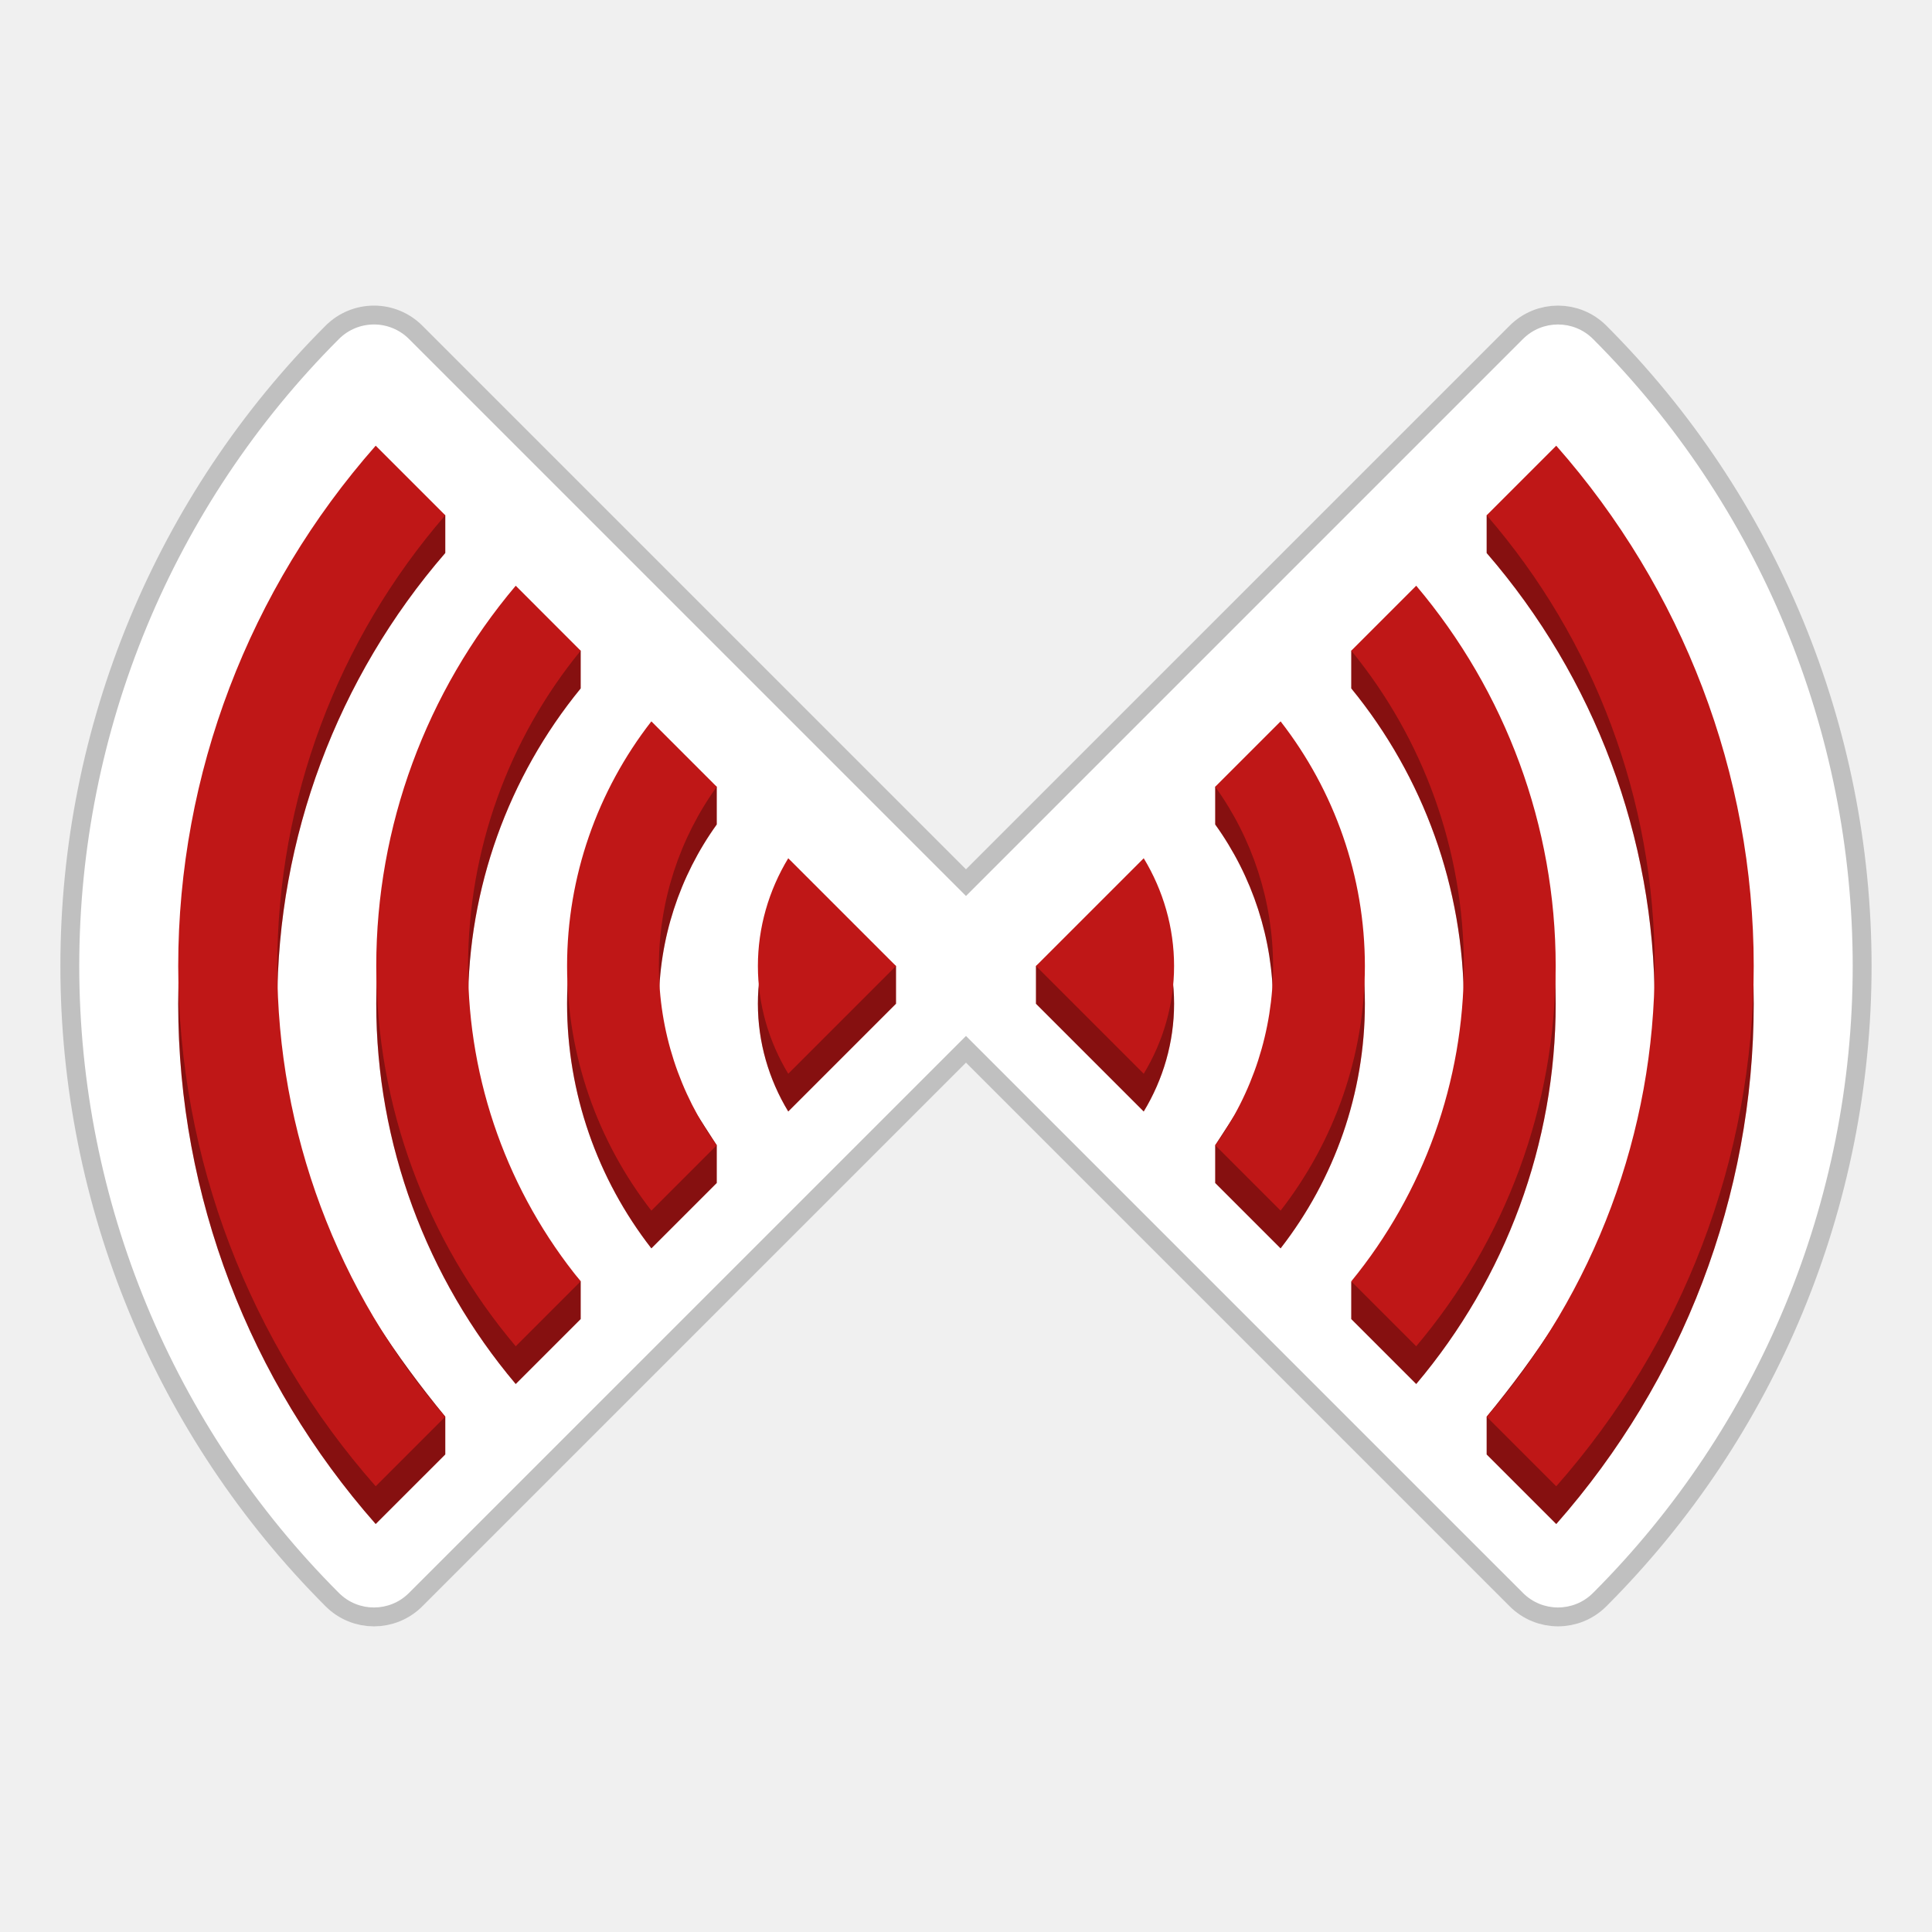
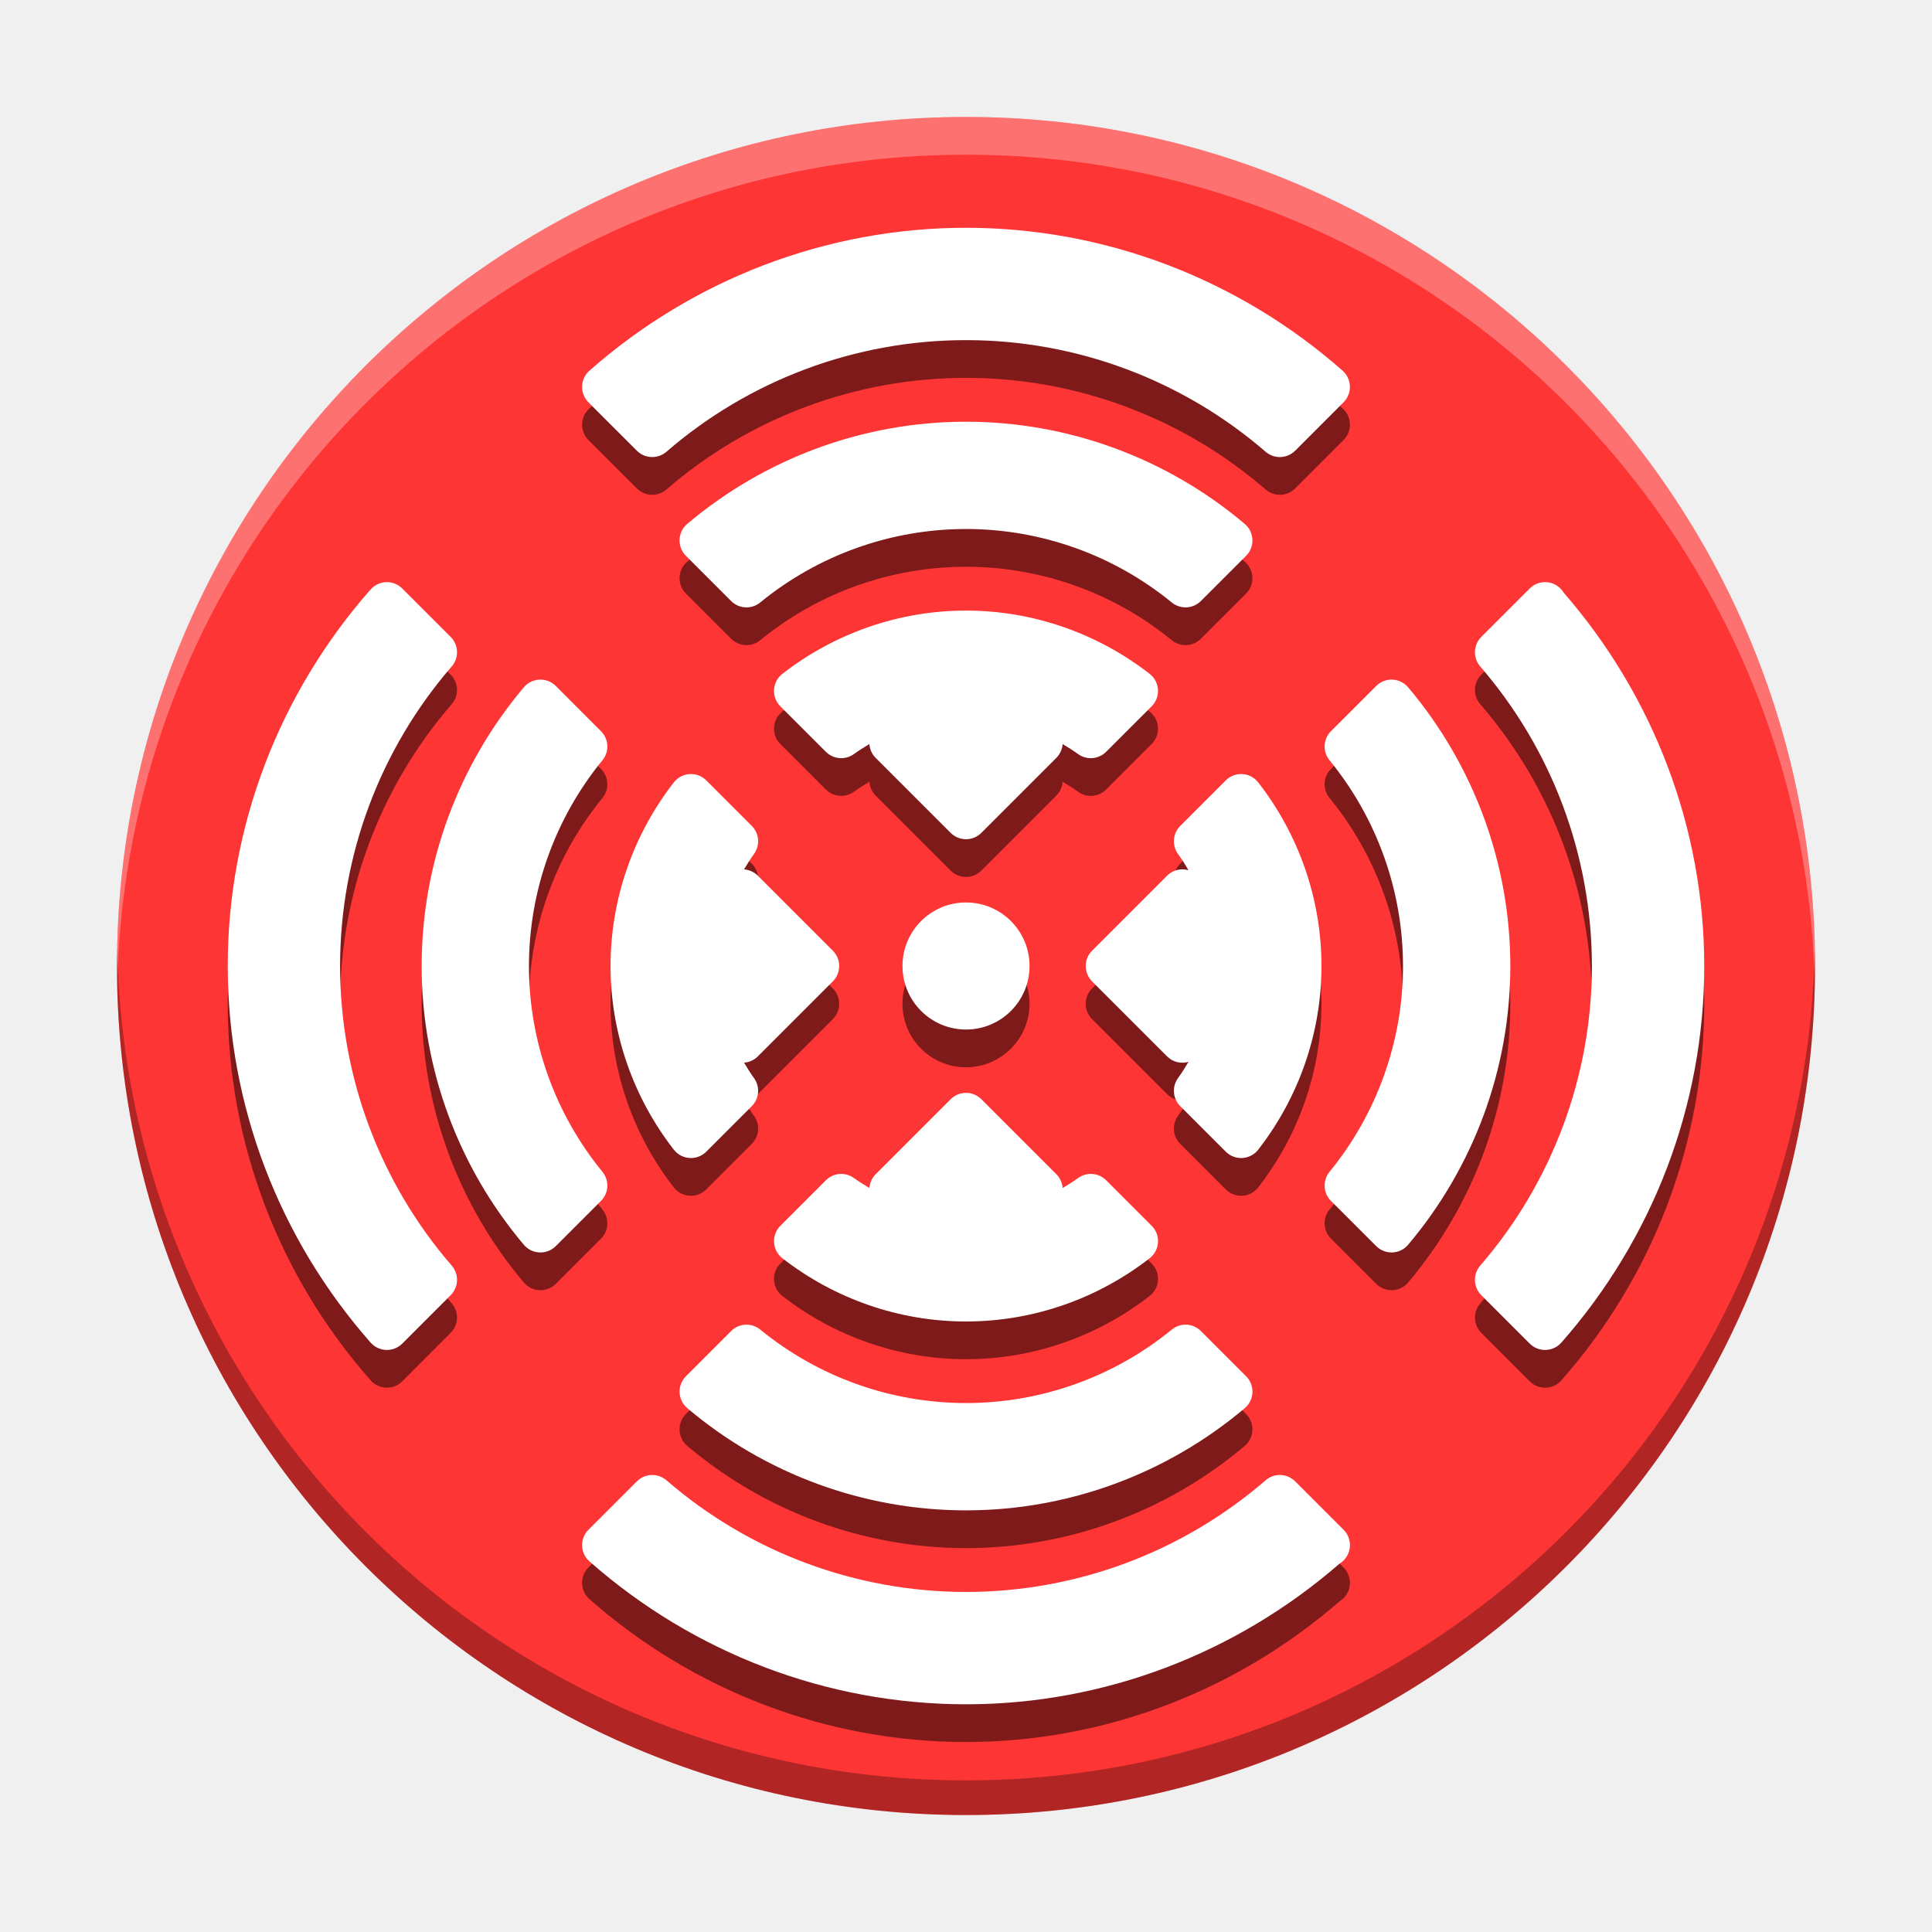
<svg xmlns="http://www.w3.org/2000/svg" width="512" height="512" version="1.1" viewBox="0 0 135.47 135.47">
-   <g shape-rendering="auto">
-     <path d="m26.223 22.752c-0.921-2.55e-4 -1.804 0.365-2.455 1.017-11.659 11.659-18.211 27.476-18.211 43.965 1.05e-5 16.489 6.552 32.306 18.211 43.965 1.355 1.355 3.552 1.355 4.907 0l9.817-9.817 0.002-2e-3 29.24-29.24 39.058 39.058c1.355 1.355 3.552 1.355 4.907 0 11.659-11.659 18.211-27.476 18.211-43.965-2e-5 -16.489-6.552-32.306-18.211-43.965-1.355-1.355-3.552-1.355-4.907 0l-39.058 39.058-39.058-39.058c-0.65-0.65-1.532-1.016-2.452-1.017z" color="#000000" color-rendering="auto" dominant-baseline="auto" fill="#fff" image-rendering="auto" opacity=".2" solid-color="#000000" stop-color="#000000" stroke="#000" stroke-linecap="round" stroke-linejoin="round" stroke-width="2.646" style="font-feature-settings:normal;font-variant-alternates:normal;font-variant-caps:normal;font-variant-east-asian:normal;font-variant-ligatures:normal;font-variant-numeric:normal;font-variant-position:normal;font-variation-settings:normal;inline-size:0;isolation:auto;mix-blend-mode:normal;shape-margin:0;shape-padding:0;text-decoration-color:#000000;text-decoration-line:none;text-decoration-style:solid;text-indent:0;text-orientation:mixed;text-transform:none;white-space:normal" />
-     <path d="m26.223 22.752c-0.921-2.55e-4 -1.804 0.365-2.455 1.017-11.659 11.659-18.211 27.476-18.211 43.965 1.05e-5 16.489 6.552 32.306 18.211 43.965 1.355 1.355 3.552 1.355 4.907 0l9.817-9.817 0.002-2e-3 29.24-29.24 39.058 39.058c1.355 1.355 3.552 1.355 4.907 0 11.659-11.659 18.211-27.476 18.211-43.965-2e-5 -16.489-6.552-32.306-18.211-43.965-1.355-1.355-3.552-1.355-4.907 0l-39.058 39.058-39.058-39.058c-0.65-0.65-1.532-1.016-2.452-1.017z" color="#000000" color-rendering="auto" dominant-baseline="auto" fill="#fff" image-rendering="auto" solid-color="#000000" stop-color="#000000" style="font-feature-settings:normal;font-variant-alternates:normal;font-variant-caps:normal;font-variant-east-asian:normal;font-variant-ligatures:normal;font-variant-numeric:normal;font-variant-position:normal;font-variation-settings:normal;inline-size:0;isolation:auto;mix-blend-mode:normal;shape-margin:0;shape-padding:0;text-decoration-color:#000000;text-decoration-line:none;text-decoration-style:solid;text-indent:0;text-orientation:mixed;text-transform:none;white-space:normal" />
-     <path d="m26.343 33.898c-8.865 10.058-13.846 22.996-13.846 36.482 1.1e-5 13.487 4.981 26.424 13.846 36.482l4.879-4.879v-2.646c-7.042-8.593-11.78-17.751-11.78-28.958 4.2e-5 -11.644 4.208-22.857 11.78-31.604v-2.646zm82.78 0-4.879 2.233v2.646c7.571 8.746 11.78 19.959 11.78 31.604-3e-5 11.228-4.712 20.356-11.78 28.958v2.646l4.879 4.879c8.865-10.058 13.846-22.996 13.846-36.482-2e-5 -13.487-4.981-26.424-13.846-36.482zm-72.961 9.819c-6.278 7.433-9.779 16.86-9.779 26.664 3.2e-5 9.804 3.501 19.231 9.779 26.664l4.554-4.554v-2.646c-5.301-5.75-7.894-11.819-7.894-19.463 2.1e-4 -8.093 2.813-15.9 7.894-22.109v-2.646zm63.142 0-4.554 1.908v2.646c5.082 6.21 7.894 14.016 7.894 22.11 0.179 7.814-6.84 20.559-7.894 19.464v2.646l4.554 4.554c6.278-7.433 9.779-16.86 9.779-26.664-3e-5 -9.804-3.501-19.231-9.779-26.664zm-53.631 9.511c-3.797 4.883-5.91 10.901-5.91 17.153 1.68e-4 6.251 2.113 12.27 5.91 17.153l4.584-4.584v-2.646c-2.18-3.426-4.056-5.799-4.056-9.923 1.05e-4 -4.539 1.439-8.93 4.056-12.569v-2.646zm44.121 0-4.584 1.938v2.646c2.617 3.639 4.056 8.03 4.056 12.569-9.6e-5 4.143-1.857 6.486-4.056 9.923v2.646l4.584 4.584c3.797-4.883 5.91-10.901 5.91-17.153-1.68e-4 -6.251-2.113-12.27-5.91-17.153zm-34.523 9.598c-1.371 2.262-2.128 4.865-2.128 7.555 5.3e-5 2.69 0.757 5.293 2.128 7.555l7.555-7.555v-2.646zm24.926 0-7.555 4.91v2.646l7.555 7.555c1.371-2.262 2.128-4.865 2.128-7.555-5.2e-5 -2.69-0.757-5.293-2.128-7.555z" color="#000000" color-rendering="auto" dominant-baseline="auto" fill="#bf1717" image-rendering="auto" solid-color="#000000" stop-color="#000000" style="font-feature-settings:normal;font-variant-alternates:normal;font-variant-caps:normal;font-variant-east-asian:normal;font-variant-ligatures:normal;font-variant-numeric:normal;font-variant-position:normal;font-variation-settings:normal;inline-size:0;isolation:auto;mix-blend-mode:normal;shape-margin:0;shape-padding:0;text-decoration-color:#000000;text-decoration-line:none;text-decoration-style:solid;text-indent:0;text-orientation:mixed;text-transform:none;white-space:normal" />
-     <path d="m26.343 33.898c-8.865 10.058-13.846 22.996-13.846 36.482 1.1e-5 13.487 4.981 26.424 13.846 36.482l4.879-4.879v-2.646c-7.042-8.593-11.78-17.751-11.78-28.958 4.2e-5 -11.644 4.208-22.857 11.78-31.604v-2.646zm82.78 0-4.879 2.233v2.646c7.571 8.746 11.78 19.959 11.78 31.604-3e-5 11.228-4.712 20.356-11.78 28.958v2.646l4.879 4.879c8.865-10.058 13.846-22.996 13.846-36.482-2e-5 -13.487-4.981-26.424-13.846-36.482zm-72.961 9.819c-6.278 7.433-9.779 16.86-9.779 26.664 3.2e-5 9.804 3.501 19.231 9.779 26.664l4.554-4.554v-2.646c-5.301-5.75-7.894-11.819-7.894-19.463 2.1e-4 -8.093 2.813-15.9 7.894-22.109v-2.646zm63.142 0-4.554 1.908v2.646c5.082 6.21 7.894 14.016 7.894 22.11 0.179 7.814-6.84 20.559-7.894 19.464v2.646l4.554 4.554c6.278-7.433 9.779-16.86 9.779-26.664-3e-5 -9.804-3.501-19.231-9.779-26.664zm-53.631 9.511c-3.797 4.883-5.91 10.901-5.91 17.153 1.68e-4 6.251 2.113 12.27 5.91 17.153l4.584-4.584v-2.646c-2.18-3.426-4.056-5.799-4.056-9.923 1.05e-4 -4.539 1.439-8.93 4.056-12.569v-2.646zm44.121 0-4.584 1.938v2.646c2.617 3.639 4.056 8.03 4.056 12.569-9.6e-5 4.143-1.857 6.486-4.056 9.923v2.646l4.584 4.584c3.797-4.883 5.91-10.901 5.91-17.153-1.68e-4 -6.251-2.113-12.27-5.91-17.153zm-34.523 9.598c-1.371 2.262-2.128 4.865-2.128 7.555 5.3e-5 2.69 0.757 5.293 2.128 7.555l7.555-7.555v-2.646zm24.926 0-7.555 4.91v2.646l7.555 7.555c1.371-2.262 2.128-4.865 2.128-7.555-5.2e-5 -2.69-0.757-5.293-2.128-7.555z" color="#000000" color-rendering="auto" dominant-baseline="auto" image-rendering="auto" opacity=".3" solid-color="#000000" stop-color="#000000" style="font-feature-settings:normal;font-variant-alternates:normal;font-variant-caps:normal;font-variant-east-asian:normal;font-variant-ligatures:normal;font-variant-numeric:normal;font-variant-position:normal;font-variation-settings:normal;inline-size:0;isolation:auto;mix-blend-mode:normal;shape-margin:0;shape-padding:0;text-decoration-color:#000000;text-decoration-line:none;text-decoration-style:solid;text-indent:0;text-orientation:mixed;text-transform:none;white-space:normal" />
-     <path d="m26.343 31.252c-8.865 10.058-13.846 22.996-13.846 36.482 1.1e-5 13.487 4.981 26.424 13.846 36.482l4.879-4.879c-7.571-8.746-11.78-19.959-11.78-31.604 4.2e-5 -11.644 4.208-22.857 11.78-31.604zm82.78 0-4.879 4.879c7.571 8.746 11.78 19.959 11.78 31.604-3e-5 11.644-4.208 22.857-11.78 31.604l4.879 4.879c8.865-10.058 13.846-22.996 13.846-36.482-2e-5 -13.487-4.981-26.424-13.846-36.482zm-72.961 9.819c-6.278 7.433-9.779 16.86-9.779 26.664 3.2e-5 9.804 3.501 19.231 9.779 26.664l4.554-4.554c-5.081-6.209-7.894-14.016-7.894-22.109 2.1e-4 -8.093 2.813-15.9 7.894-22.109zm63.142 0-4.554 4.554c5.082 6.21 7.894 14.016 7.894 22.11-2.1e-4 8.094-2.813 15.9-7.894 22.11l4.554 4.554c6.278-7.433 9.779-16.86 9.779-26.664-3e-5 -9.804-3.501-19.231-9.779-26.664zm-53.631 9.511c-3.797 4.883-5.91 10.901-5.91 17.153 1.68e-4 6.251 2.113 12.27 5.91 17.153l4.584-4.584c-2.616-3.639-4.056-8.03-4.056-12.569 1.05e-4 -4.539 1.439-8.93 4.056-12.569zm44.121 0-4.584 4.584c2.617 3.639 4.056 8.03 4.056 12.569-1.05e-4 4.539-1.439 8.93-4.056 12.569l4.584 4.584c3.797-4.883 5.91-10.901 5.91-17.153-1.68e-4 -6.251-2.113-12.27-5.91-17.153zm-34.523 9.598c-1.371 2.262-2.128 4.865-2.128 7.555 5.3e-5 2.69 0.757 5.293 2.128 7.555l7.555-7.555zm24.926 0-7.555 7.555 7.555 7.555c1.371-2.262 2.128-4.865 2.128-7.555-5.2e-5 -2.69-0.757-5.293-2.128-7.555z" color="#000000" color-rendering="auto" dominant-baseline="auto" fill="#bf1717" image-rendering="auto" solid-color="#000000" stop-color="#000000" style="font-feature-settings:normal;font-variant-alternates:normal;font-variant-caps:normal;font-variant-east-asian:normal;font-variant-ligatures:normal;font-variant-numeric:normal;font-variant-position:normal;font-variation-settings:normal;inline-size:0;isolation:auto;mix-blend-mode:normal;shape-margin:0;shape-padding:0;text-decoration-color:#000000;text-decoration-line:none;text-decoration-style:solid;text-indent:0;text-orientation:mixed;text-transform:none;white-space:normal" />
-   </g>
+   <circle cx="67.735" cy="67.735" r="59.533" fill="#fd3535" fill-rule="evenodd" stroke-width=".265" />
+   <path d="m67.736 18.618c-9.764 8e-6 -19.128 3.606-26.404 10.019-0.659 0.58-0.692 1.597-0.071 2.218l3.397 3.395c0.564 0.564 1.468 0.596 2.071 0.074 5.814-5.032 13.268-7.829 21.009-7.829 7.74 2.8e-5 15.193 2.796 21.007 7.829 0.603 0.522 1.507 0.489 2.071-0.074l3.395-3.397c0.289-0.289 0.449-0.683 0.445-1.091-0.005-0.431-0.191-0.84-0.514-1.125-7.276-6.413-16.642-10.019-26.405-10.019zm0 13.598c-7.188 2.4e-5 -14.099 2.566-19.546 7.166-0.681 0.575-0.724 1.609-0.094 2.239l3.171 3.17c0.553 0.552 1.434 0.596 2.038 0.101 4.052-3.316 9.147-5.152 14.428-5.152h0.002c5.282 0 10.377 1.836 14.428 5.152 0.605 0.495 1.486 0.451 2.039-0.101l3.172-3.17c0.289-0.289 0.449-0.683 0.445-1.093-0.004-0.442-0.201-0.861-0.539-1.146-5.446-4.6-12.357-7.166-19.545-7.166zm40.607 11.248c-0.012-2.01e-4 -0.025 2.3e-4 -0.037 5.16e-4 -0.391 0.009-0.764 0.168-1.041 0.444l-3.397 3.397c-0.564 0.564-0.597 1.468-0.075 2.071 5.032 5.814 7.831 13.266 7.831 21.007-2e-5 7.74-2.798 15.193-7.831 21.008-0.522 0.603-0.489 1.507 0.075 2.071l3.397 3.397c0.621 0.62 1.636 0.589 2.216-0.069 6.413-7.276 10.02-16.641 10.02-26.404 0-9.673-3.559-18.941-9.86-26.187-0.046-0.077-0.1-0.15-0.16-0.218-0.288-0.327-0.702-0.515-1.138-0.516zm-81.23 5.16e-4c-0.431 0.005-0.839 0.191-1.125 0.514-6.413 7.276-10.019 16.641-10.019 26.405 8e-6 9.764 3.606 19.129 10.019 26.405 0.58 0.659 1.597 0.691 2.217 0.07l3.395-3.397c0.564-0.564 0.596-1.468 0.074-2.071-5.032-5.814-7.829-13.268-7.829-21.009 2.8e-5 -7.74 2.796-15.193 7.829-21.007 0.522-0.603 0.489-1.507-0.074-2.071l-3.397-3.396c-0.289-0.289-0.683-0.449-1.091-0.444zm40.622 1.995c-4.695 1.25e-4 -9.214 1.589-12.876 4.436-0.722 0.562-0.788 1.629-0.141 2.276l3.191 3.189c0.527 0.527 1.358 0.595 1.963 0.161 0.351-0.252 0.714-0.485 1.086-0.702 0.025 0.349 0.168 0.693 0.441 0.966l5.26 5.26c0.594 0.594 1.557 0.594 2.151 0l5.26-5.26c0.26-0.259 0.414-0.603 0.441-0.966 0.372 0.217 0.735 0.449 1.086 0.702 0.605 0.435 1.437 0.366 1.963-0.161l3.192-3.189c0.29-0.29 0.451-0.684 0.446-1.093-0.005-0.463-0.222-0.899-0.588-1.183-3.662-2.847-8.18-4.436-12.876-4.436zm-29.856 4.84v5.18e-4c-0.442 0.004-0.861 0.201-1.147 0.538-4.6 5.446-7.166 12.357-7.166 19.545 2.1e-5 7.188 2.566 14.099 7.166 19.546 0.575 0.681 1.609 0.724 2.239 0.094l3.17-3.17c0.552-0.553 0.596-1.434 0.101-2.039-3.316-4.052-5.153-9.147-5.153-14.428v-0.002c0-5.282 1.837-10.377 5.153-14.428 0.495-0.605 0.451-1.485-0.101-2.038l-3.17-3.172c-0.289-0.289-0.683-0.45-1.092-0.445zm59.673 5.18e-4c-0.397 6e-3 -0.775 0.166-1.055 0.448l-3.169 3.168c-0.552 0.552-0.596 1.434-0.102 2.039 3.316 4.052 5.152 9.147 5.152 14.43-1.32e-4 5.282-1.836 10.377-5.152 14.429-0.495 0.605-0.451 1.486 0.102 2.039l3.171 3.17c0.629 0.629 1.662 0.586 2.237-0.094 4.6-5.446 7.167-12.357 7.167-19.545-3e-5 -7.188-2.567-14.099-7.167-19.546-0.283-0.335-0.698-0.531-1.137-0.538-0.016-1.61e-4 -0.031-1.56e-4 -0.047 0zm-49.122 6.621c-0.463 0.005-0.899 0.222-1.183 0.588-2.847 3.662-4.435 8.18-4.436 12.876 1.27e-4 4.695 1.588 9.214 4.436 12.876 0.562 0.722 1.629 0.788 2.276 0.141l3.19-3.191c0.527-0.527 0.595-1.358 0.16-1.963-0.252-0.351-0.485-0.714-0.701-1.086 0.349-0.025 0.693-0.168 0.966-0.441l5.259-5.26c0.594-0.594 0.594-1.557 0-2.151l-5.259-5.26c-0.259-0.26-0.603-0.415-0.966-0.441 0.217-0.372 0.449-0.735 0.701-1.086 0.435-0.605 0.367-1.437-0.16-1.963l-3.19-3.192c-0.29-0.29-0.683-0.451-1.093-0.446zm38.592 0c-0.403 3.91e-4 -0.789 0.161-1.074 0.446-0.01 0.009-0.019 0.019-0.028 0.028l-3.163 3.163c-0.527 0.527-0.595 1.358-0.161 1.963 0.265 0.369 0.509 0.751 0.735 1.143-0.135-0.039-0.275-0.061-0.419-0.061-0.404-5.88e-4 -0.792 0.16-1.078 0.446l-5.26 5.26c-0.594 0.594-0.594 1.557 0 2.151l5.26 5.26c0.413 0.412 0.989 0.529 1.498 0.383-0.226 0.392-0.47 0.775-0.735 1.144-0.435 0.605-0.366 1.437 0.161 1.963l3.191 3.191c0.647 0.647 1.714 0.581 2.276-0.141 2.847-3.662 4.434-8.181 4.434-12.876-1.25e-4 -4.695-1.587-9.213-4.434-12.875-0.288-0.371-0.732-0.588-1.202-0.588zm-19.288 9.006a4.455 4.455 0 0 0-4.455 4.455 4.455 4.455 0 0 0 4.455 4.455 4.455 4.455 0 0 0 4.455-4.455 4.455 4.455 0 0 0-4.455-4.455zm5.16e-4 13.351c-0.389 0-0.778 0.149-1.075 0.445l-5.26 5.26c-0.272 0.273-0.415 0.617-0.439 0.965-0.372-0.217-0.736-0.45-1.088-0.703-0.605-0.435-1.437-0.367-1.963 0.16l-3.192 3.192c-0.647 0.647-0.581 1.714 0.142 2.276 3.662 2.847 8.18 4.434 12.876 4.434 4.695-1.25e-4 9.214-1.587 12.876-4.434 0.371-0.288 0.588-0.732 0.588-1.202-3.94e-4 -0.403-0.161-0.789-0.446-1.074-0.009-0.01-0.019-0.019-0.029-0.028l-3.163-3.163c-0.527-0.527-1.358-0.595-1.963-0.16-0.351 0.252-0.715 0.485-1.087 0.702-0.027-0.363-0.181-0.706-0.44-0.964l-5.26-5.26c-0.297-0.297-0.686-0.445-1.075-0.445zm-15.469 16.255c-0.365 0.018-0.723 0.168-0.999 0.444l-3.171 3.171c-0.629 0.629-0.586 1.662 0.094 2.237 5.446 4.6 12.357 7.167 19.545 7.167 7.188-2e-5 14.099-2.567 19.546-7.167 0.335-0.283 0.532-0.698 0.539-1.136 1.61e-4 -0.016 1.56e-4 -0.031 0-0.047-6e-3 -0.397-0.167-0.775-0.448-1.055l-3.168-3.169c-0.552-0.552-1.434-0.597-2.039-0.102-4.052 3.316-9.147 5.152-14.43 5.152-5.282-1.3e-4 -10.377-1.836-14.429-5.152-0.302-0.247-0.674-0.36-1.039-0.342zm-6.589 10.539c-0.372 0.013-0.739 0.163-1.021 0.444l-3.397 3.397c-0.62 0.621-0.588 1.635 0.07 2.216 7.276 6.413 16.64 10.02 26.404 10.02 9.673 0 18.941-3.559 26.188-9.86 0.077-0.046 0.15-0.101 0.218-0.161 0.327-0.288 0.515-0.702 0.516-1.137v-5.2e-4c1.85e-4 -0.012-2.33e-4 -0.025-5.16e-4 -0.037-0.009-0.391-0.168-0.764-0.445-1.041l-3.396-3.397c-0.564-0.564-1.468-0.596-2.071-0.074-5.814 5.032-13.267 7.831-21.008 7.831-7.74-1e-5 -15.193-2.798-21.008-7.831-0.302-0.261-0.678-0.383-1.05-0.37z" color="#000000" color-rendering="auto" dominant-baseline="auto" image-rendering="auto" opacity=".5" shape-rendering="auto" solid-color="#000000" stop-color="#000000" style="font-feature-settings:normal;font-variant-alternates:normal;font-variant-caps:normal;font-variant-east-asian:normal;font-variant-ligatures:normal;font-variant-numeric:normal;font-variant-position:normal;font-variation-settings:normal;inline-size:0;isolation:auto;mix-blend-mode:normal;shape-margin:0;shape-padding:0;text-decoration-color:#000000;text-decoration-line:none;text-decoration-style:solid;text-indent:0;text-orientation:mixed;text-transform:none;white-space:normal" />
+   <path transform="scale(.26459)" d="m256 60.365c-36.903 3.1e-5 -72.295 13.628-99.793 37.865-2.492 2.193-2.615 6.036-0.268 8.383l12.838 12.832c2.132 2.132 5.549 2.254 7.828 0.281 21.973-19.02 50.145-29.59 79.4-29.59 29.253 1.06e-4 57.42 10.569 79.395 29.59 2.279 1.972 5.694 1.849 7.826-0.281l12.832-12.838c1.092-1.093 1.698-2.58 1.682-4.125-0.017-1.628-0.723-3.174-1.943-4.252-27.498-24.236-62.896-37.865-99.797-37.865zm0 51.393c-27.165 9e-5 -53.287 9.697-73.871 27.082-2.572 2.172-2.736 6.081-0.354 8.461l11.984 11.982c2.089 2.087 5.418 2.251 7.703 0.381 15.314-12.532 34.57-19.473 54.531-19.473h0.006c19.962 0 39.218 6.94 54.531 19.473 2.285 1.87 5.616 1.706 7.705-0.381l11.988-11.982c1.093-1.094 1.699-2.583 1.682-4.129-0.017-1.671-0.761-3.253-2.037-4.332-20.583-17.385-46.704-27.082-73.869-27.082zm153.47 42.51c-0.046-7.6e-4 -0.093 8.7e-4 -0.141 0.002-1.479 0.034-2.889 0.634-3.936 1.68l-12.838 12.838c-2.131 2.132-2.255 5.547-0.283 7.826 19.02 21.973 29.596 50.139 29.596 79.395-8e-5 29.253-10.574 57.422-29.596 79.396-1.972 2.279-1.848 5.694 0.283 7.826l12.838 12.838c2.345 2.344 6.183 2.225 8.377-0.262 24.236-27.498 37.869-62.892 37.869-99.793 0-36.558-13.45-71.586-37.264-98.973-0.176-0.293-0.379-0.568-0.605-0.824-1.088-1.236-2.654-1.945-4.301-1.949zm-307 0.002c-1.628 0.017-3.172 0.723-4.25 1.943-24.236 27.498-37.865 62.894-37.865 99.795 3e-5 36.903 13.628 72.297 37.865 99.795 2.193 2.492 6.034 2.613 8.381 0.266l12.832-12.838c2.132-2.132 2.254-5.547 0.281-7.826-19.02-21.973-29.59-50.145-29.59-79.4 1.06e-4 -29.253 10.569-57.42 29.59-79.395 1.972-2.279 1.849-5.694-0.281-7.826l-12.838-12.834c-1.093-1.092-2.58-1.696-4.125-1.68zm153.53 7.541c-17.744 4.7e-4 -34.823 6.005-48.662 16.766-2.729 2.124-2.979 6.159-0.533 8.604l12.061 12.055c1.991 1.992 5.132 2.25 7.42 0.607 1.326-0.954 2.7-1.833 4.106-2.652 0.094 1.319 0.635 2.62 1.666 3.65l19.879 19.879c2.245 2.244 5.884 2.244 8.129 0l19.879-19.879c0.981-0.98 1.566-2.278 1.666-3.65 1.405 0.819 2.779 1.699 4.106 2.652 2.288 1.643 5.429 1.385 7.42-0.607l12.062-12.055c1.095-1.094 1.703-2.585 1.686-4.133-0.021-1.751-0.838-3.396-2.221-4.471-13.839-10.761-30.916-16.765-48.662-16.766zm-112.84 18.291v0.002c-1.671 0.017-3.255 0.759-4.334 2.035-17.385 20.583-27.082 46.704-27.082 73.869 8e-5 27.165 9.697 53.287 27.082 73.871 2.172 2.572 6.081 2.736 8.461 0.354l11.982-11.982c2.087-2.089 2.253-5.42 0.383-7.705-12.532-15.314-19.475-34.57-19.475-54.531v-0.006c0-19.962 6.942-39.218 19.475-54.531 1.87-2.285 1.704-5.614-0.383-7.703l-11.982-11.988c-1.094-1.093-2.581-1.701-4.127-1.684zm225.53 0.002c-1.499 0.023-2.931 0.629-3.988 1.691l-11.979 11.973c-2.088 2.088-2.254 5.419-0.385 7.705 12.534 15.316 19.472 34.571 19.473 54.537-5e-4 19.965-6.939 39.218-19.473 54.535-1.869 2.286-1.703 5.617 0.385 7.705l11.984 11.982c2.379 2.378 6.283 2.215 8.455-0.354 17.385-20.583 27.088-46.704 27.088-73.869-1.2e-4 -27.165-9.703-53.287-27.088-73.871-1.071-1.267-2.638-2.008-4.297-2.035-0.059-6.1e-4 -0.117-5.9e-4 -0.176 0zm-185.65 25.023c-1.751 0.021-3.398 0.838-4.473 2.221-10.761 13.839-16.763 30.916-16.764 48.662 4.8e-4 17.744 6.003 34.823 16.764 48.662 2.124 2.729 6.159 2.979 8.604 0.533l12.057-12.061c1.992-1.991 2.248-5.132 0.605-7.42-0.954-1.326-1.831-2.7-2.65-4.106 1.319-0.094 2.62-0.635 3.65-1.666l19.877-19.879c2.244-2.245 2.244-5.884 0-8.129l-19.877-19.879c-0.98-0.981-2.278-1.568-3.65-1.668 0.819-1.405 1.697-2.777 2.65-4.104 1.643-2.288 1.387-5.429-0.605-7.42l-12.057-12.062c-1.094-1.095-2.583-1.703-4.131-1.686zm145.86 0c-1.524 0.001-2.984 0.608-4.061 1.686-0.036 0.036-0.072 0.071-0.107 0.107l-11.953 11.955c-1.992 1.991-2.25 5.132-0.607 7.42 1.002 1.394 1.924 2.837 2.777 4.318-0.509-0.147-1.04-0.231-1.584-0.232-1.528-0.002-2.994 0.605-4.074 1.686l-19.879 19.879c-2.244 2.245-2.244 5.884 0 8.129l19.879 19.879c1.56 1.558 3.739 2 5.66 1.447-0.854 1.482-1.776 2.929-2.779 4.324-1.643 2.288-1.385 5.429 0.607 7.42l12.061 12.061c2.445 2.446 6.48 2.196 8.604-0.533 10.761-13.839 16.76-30.918 16.76-48.664-4.7e-4 -17.744-5.999-34.821-16.76-48.66-1.09-1.402-2.767-2.222-4.543-2.221zm-72.896 34.037a16.836 16.836 0 0 0-16.836 16.836 16.836 16.836 0 0 0 16.836 16.836 16.836 16.836 0 0 0 16.836-16.836 16.836 16.836 0 0 0-16.836-16.836zm0.002 50.459c-1.471 0-2.942 0.561-4.064 1.684l-19.879 19.879c-1.029 1.03-1.567 2.331-1.66 3.648-1.407-0.82-2.783-1.701-4.111-2.656-2.288-1.643-5.429-1.387-7.42 0.605l-12.062 12.062c-2.446 2.445-2.194 6.48 0.535 8.604 13.839 10.761 30.916 16.758 48.662 16.758 17.744-4.7e-4 34.823-5.997 48.662-16.758 1.402-1.09 2.222-2.767 2.221-4.543-0.001-1.524-0.608-2.984-1.686-4.061-0.036-0.036-0.073-0.072-0.109-0.107l-11.953-11.955c-1.991-1.992-5.132-2.248-7.42-0.605-1.327 0.954-2.702 1.833-4.107 2.652-0.101-1.37-0.685-2.667-1.664-3.644l-19.879-19.879c-1.123-1.122-2.593-1.684-4.064-1.684zm-58.463 61.436c-1.379 0.069-2.733 0.634-3.777 1.678l-11.984 11.984c-2.378 2.379-2.215 6.283 0.354 8.455 20.583 17.385 46.704 27.086 73.869 27.086 27.165-1.1e-4 53.287-9.703 73.871-27.088 1.267-1.071 2.01-2.636 2.037-4.295 6.1e-4 -0.059 5.9e-4 -0.119 0-0.178-0.023-1.499-0.631-2.929-1.693-3.986l-11.973-11.979c-2.088-2.088-5.419-2.256-7.705-0.387-15.316 12.534-34.571 19.472-54.537 19.473-19.965-5.1e-4 -39.218-6.939-54.535-19.473-1.143-0.935-2.546-1.36-3.926-1.291zm-24.902 39.83c-1.405 0.051-2.792 0.614-3.857 1.68l-12.838 12.84c-2.344 2.345-2.223 6.181 0.264 8.375 27.498 24.236 62.891 37.871 99.791 37.871 36.558 0 71.588-13.45 98.975-37.264 0.293-0.176 0.568-0.381 0.824-0.607 1.235-1.088 1.945-2.653 1.949-4.299v-0.002c7e-4 -0.046-8.8e-4 -0.094-0.002-0.141-0.034-1.479-0.636-2.887-1.682-3.934l-12.836-12.84c-2.132-2.131-5.547-2.253-7.826-0.281-21.973 19.02-50.141 29.596-79.396 29.596-29.253-7e-5 -57.422-10.574-79.396-29.596-1.14-0.986-2.564-1.449-3.969-1.398z" color="#000000" color-rendering="auto" dominant-baseline="auto" fill="#fff" image-rendering="auto" shape-rendering="auto" solid-color="#000000" stop-color="#000000" style="font-feature-settings:normal;font-variant-alternates:normal;font-variant-caps:normal;font-variant-east-asian:normal;font-variant-ligatures:normal;font-variant-numeric:normal;font-variant-position:normal;font-variation-settings:normal;inline-size:0;isolation:auto;mix-blend-mode:normal;shape-margin:0;shape-padding:0;text-decoration-color:#000000;text-decoration-line:none;text-decoration-style:solid;text-indent:0;text-orientation:mixed;text-transform:none;white-space:normal" />
+   <path transform="scale(.26459)" d="m255.75 31a225 225 0 0 0-224.75 225 225 225 0 0 0 0.057 4.981 225 225 0 0 1 224.94-219.98 225 225 0 0 1 224.94 220.02 225 225 0 0 0 0.057-5.019 225 225 0 0 0-225-225 225 225 0 0 0-0.252 0z" fill="#fff" fill-rule="evenodd" opacity=".3" />
+   <path transform="scale(.26459)" d="m31.049 251.39a225 225 0 0 0-0.049 4.613 225 225 0 0 0 225 225 225 225 0 0 0 225-225 225 225 0 0 0-0.049-4.574 225 225 0 0 1-224.95 220.39 225 225 0 0 1-224.95-220.43z" fill-rule="evenodd" opacity=".3" />
</svg>
